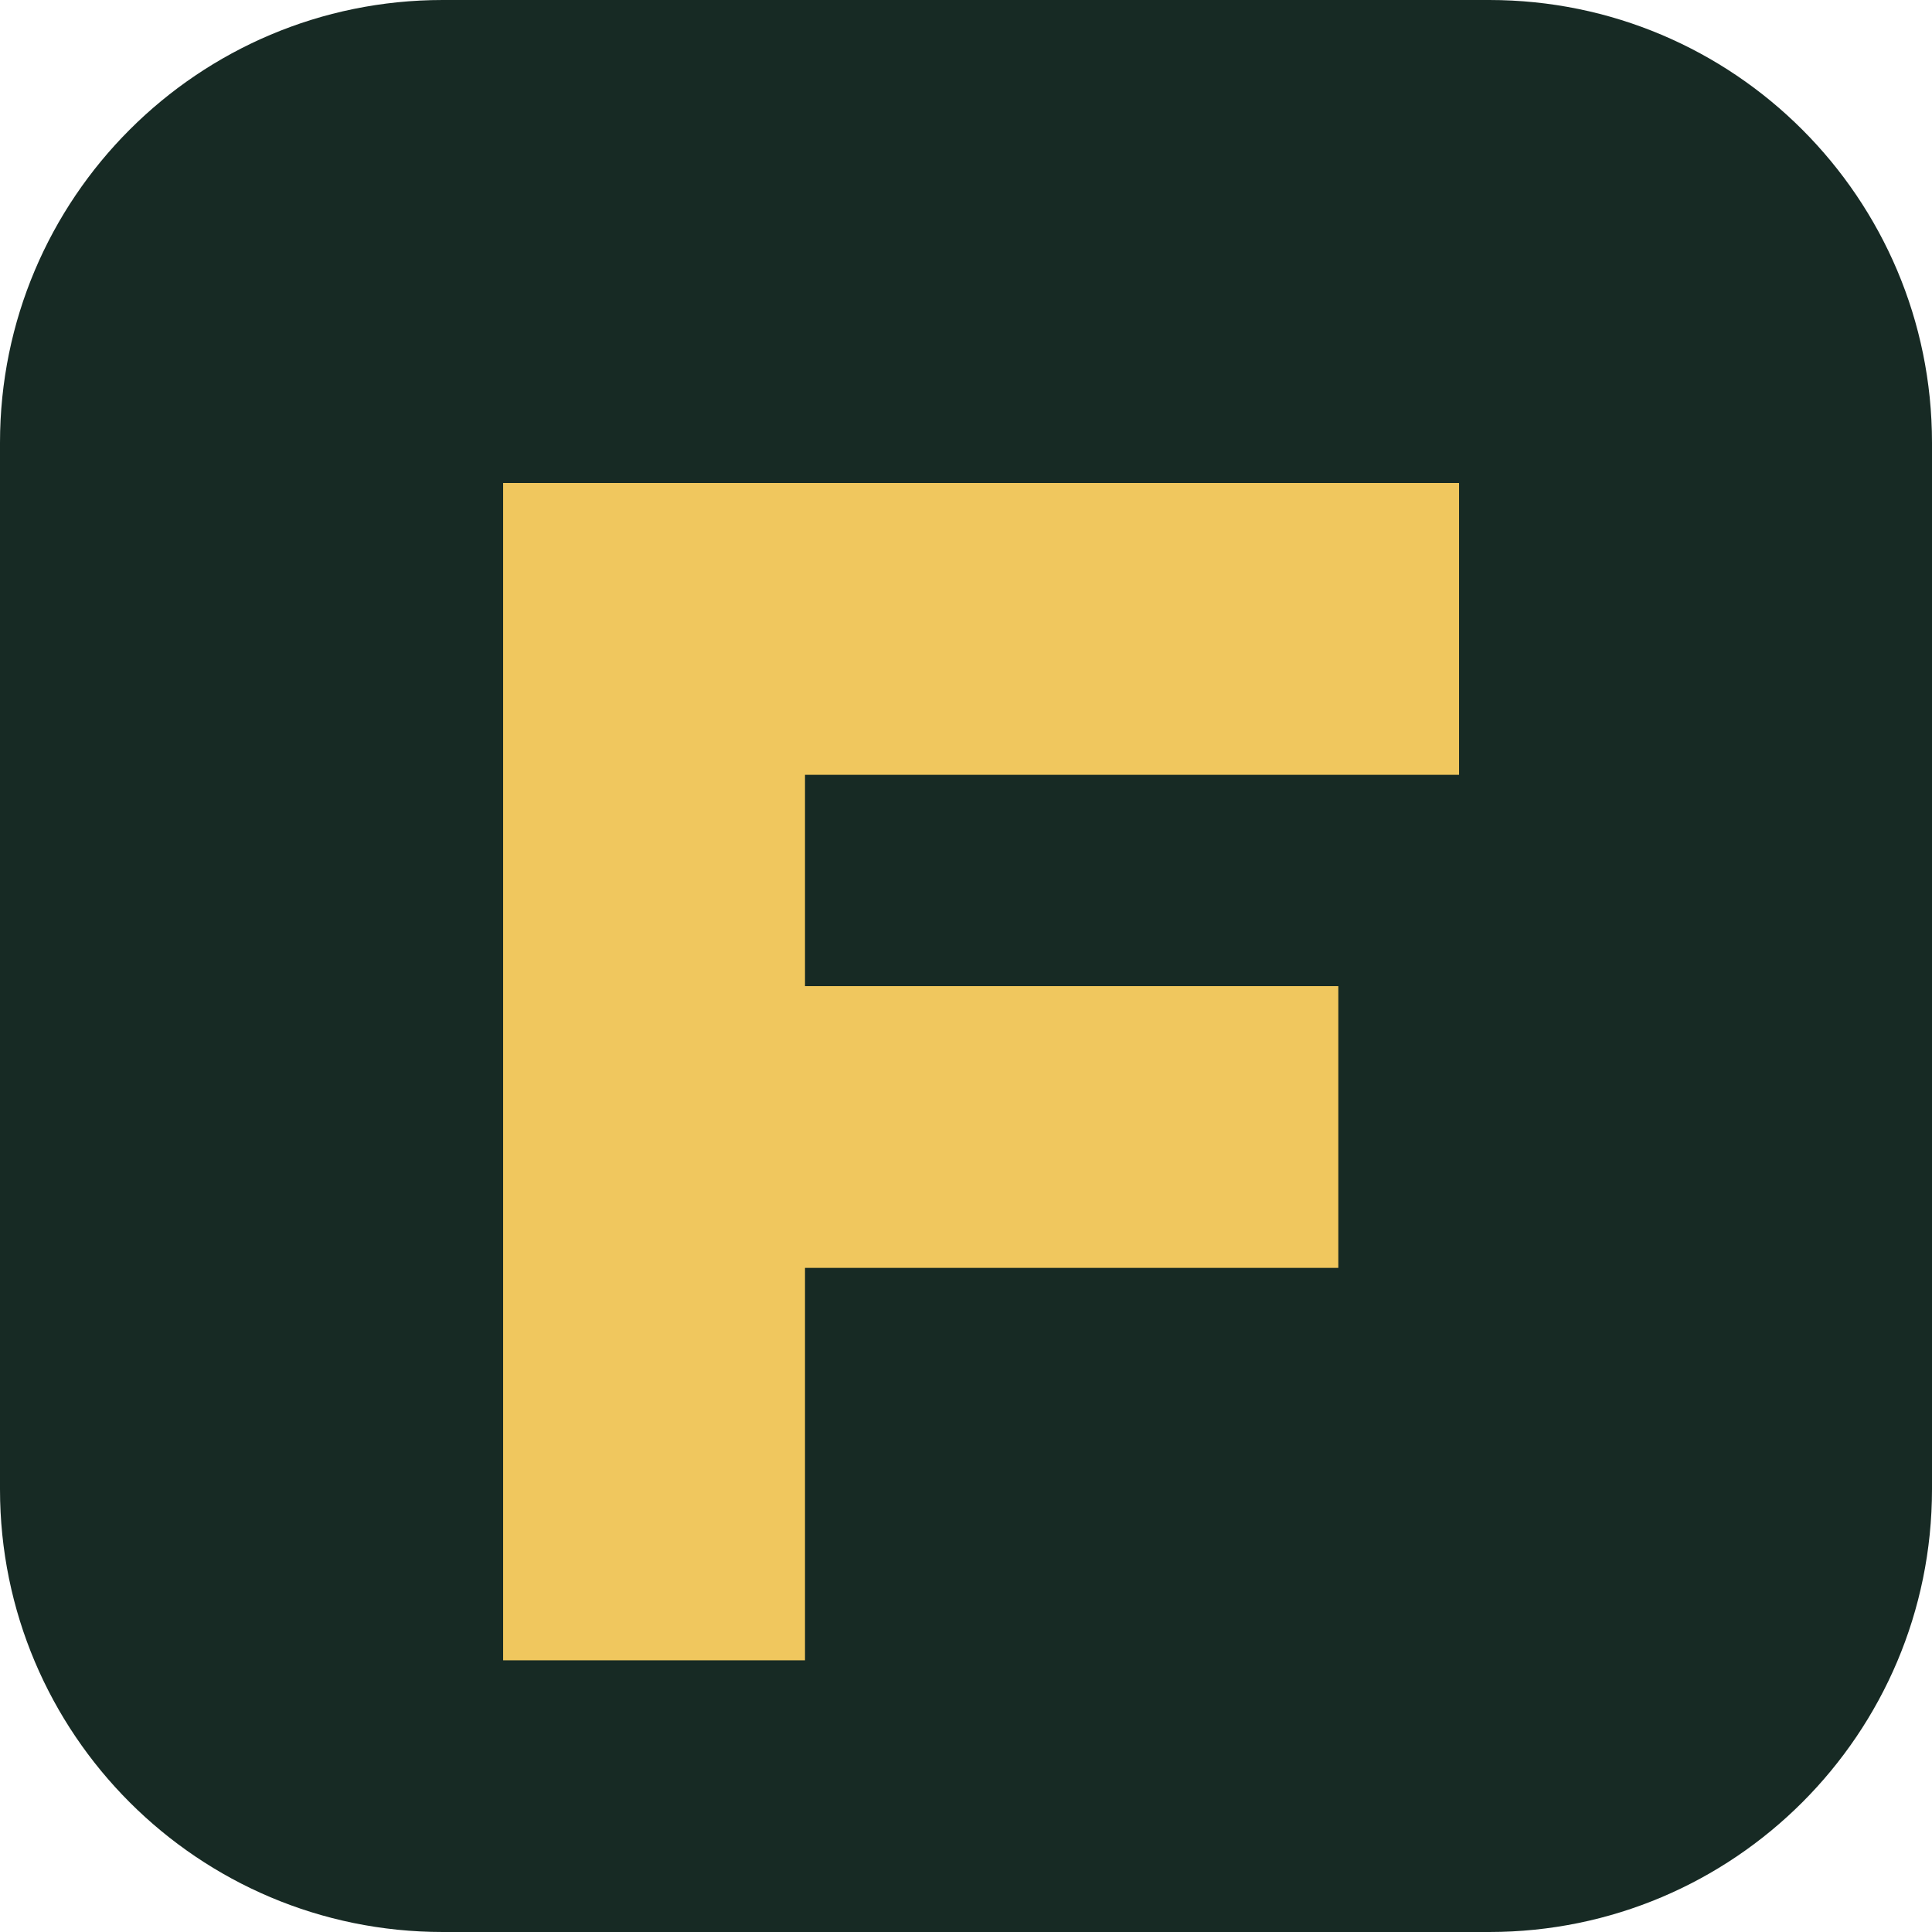
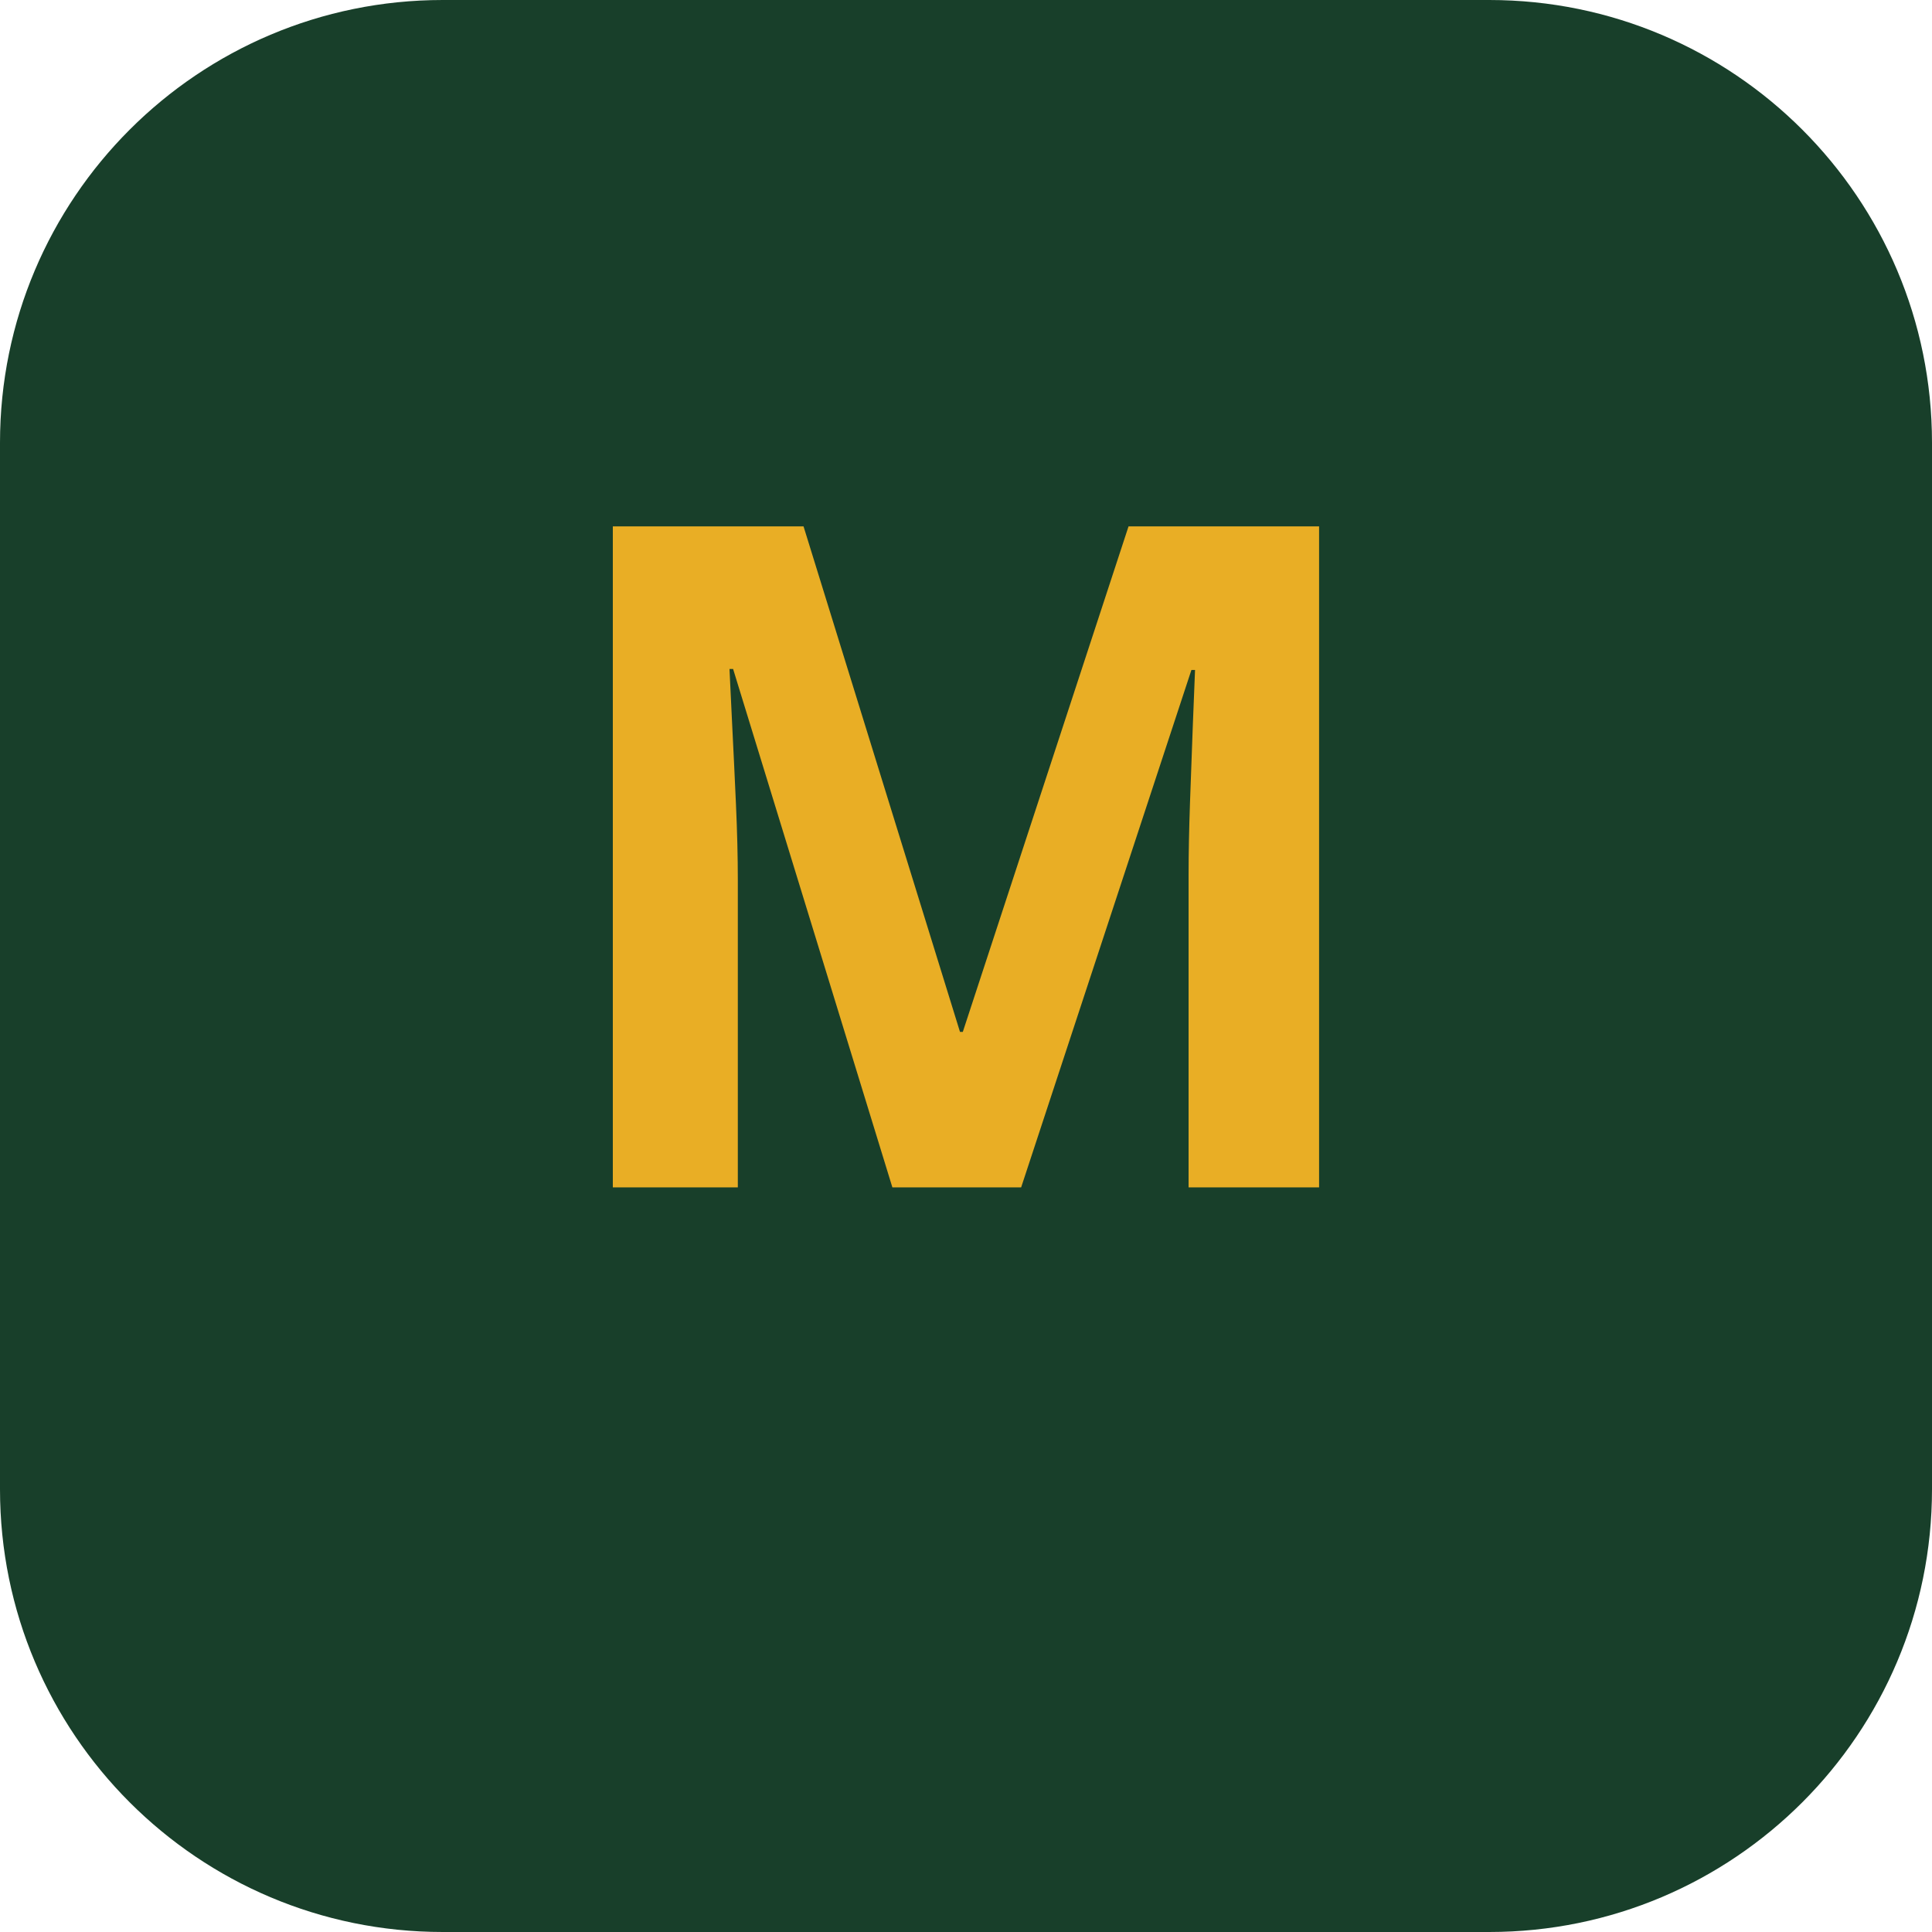
<svg xmlns="http://www.w3.org/2000/svg" viewBox="0 0 192 192">
-   <rect width="192" height="192" rx="44" fill="#172a24" />
-   <path d="M50 48h95v29H80v21h53v28H80v39H50z" fill="#f0c75e" />
+   <rect width="192" height="192" rx="44" fill="#183f2a" />
+   <text x="96" y="118" text-anchor="middle" fill="#e9ae25" font-family="Arial Rounded MT Bold, Trebuchet MS, sans-serif" font-size="92" font-weight="900">M</text>
</svg>
